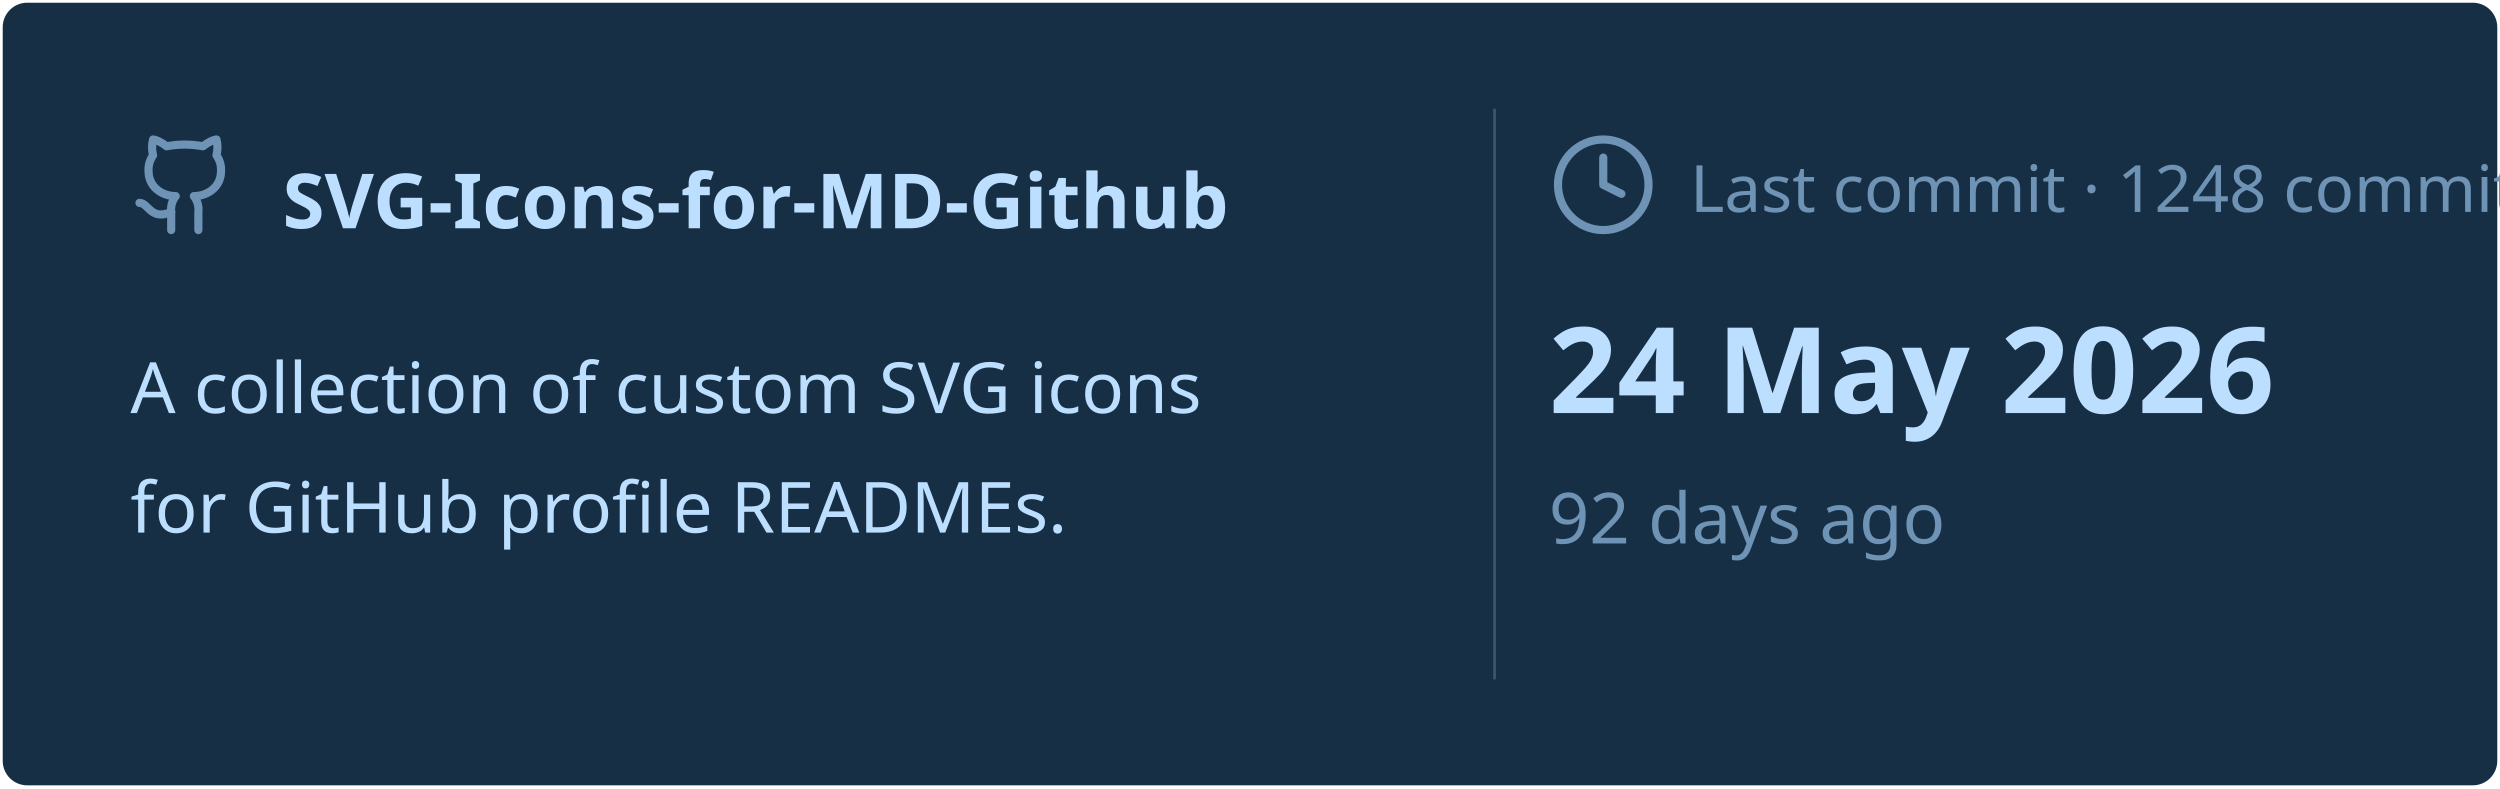
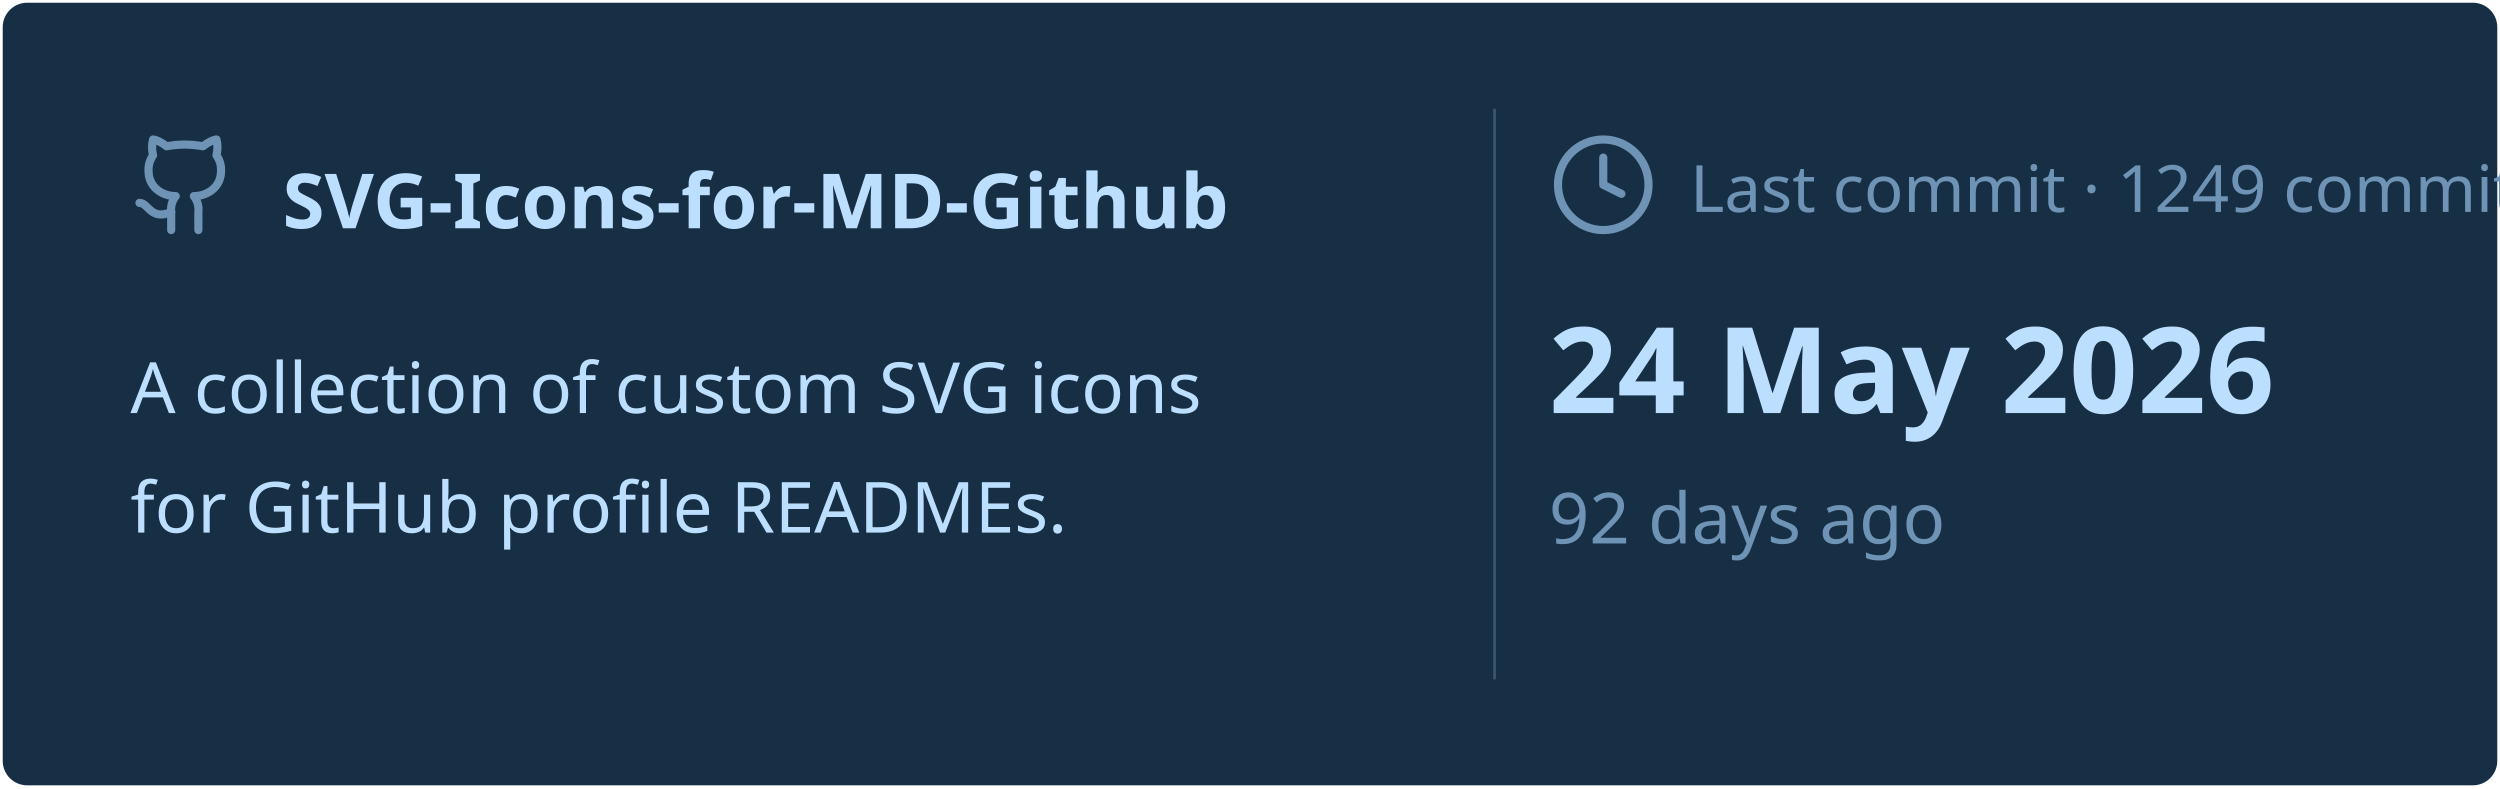
<svg xmlns="http://www.w3.org/2000/svg" viewBox="0 0 460 145" width="460px" height="145px">
  <rect stroke="#000000" stroke-opacity="0" fill="#172F45" rx="4.5" x="0.5" y="0.5" width="459" height="144" />
  <g transform="translate(24, 42)">
    <svg x="0" y="-18" width="20" height="20" viewBox="0 0 24 24" fill="none" stroke="#6E93B5" stroke-width="1.8" stroke-linecap="round" stroke-linejoin="round">
      <path d="M15 22v-4a4.8 4.8 0 0 0-1-3.5c3 0 6-2 6-5.5.08-1.25-.27-2.48-1-3.5.28-1.15.28-2.35 0-3.5 0 0-1 0-3 1.5-2.64-.5-5.36-.5-8 0C6 2 5 2 5 2c-.3 1.15-.3 2.35 0 3.5A5.403 5.403 0 0 0 4 9c0 3.5 3 5.5 6 5.5-.39.49-.68 1.05-.85 1.65-.17.6-.22 1.23-.15 1.85v4" />
      <path d="M9 18c-4.51 2-5-2-7-2" />
    </svg>
    <text x="28" y="0" font-family="&quot;Segoe UI&quot;, Ubuntu, sans-serif" font-size="14" font-weight="700" fill="#BDDFFF">SVG-Icons-for-MD-Github</text>
  </g>
  <text x="24" y="76" font-family="&quot;Segoe UI&quot;, Ubuntu, sans-serif" font-size="13" font-weight="400" fill="#BDDFFF">A collection of custom SVG icons</text>
  <text x="24" y="98" font-family="&quot;Segoe UI&quot;, Ubuntu, sans-serif" font-size="13" font-weight="400" fill="#BDDFFF">for GitHub profile READMEs.</text>
  <line x1="275" y1="20" x2="275" y2="125" stroke="#6E93B5" stroke-width="0.5" stroke-opacity="0.4" />
  <svg x="285" y="24" width="20" height="20" viewBox="0 0 24 24" fill="none" stroke="#6E93B5" stroke-width="1.8" stroke-linecap="round" stroke-linejoin="round">
    <circle cx="12" cy="12" r="10" />
    <polyline points="12 6 12 12 16 14" />
  </svg>
-   <text x="311" y="39" font-family="&quot;Segoe UI&quot;, Ubuntu, sans-serif" font-size="12" font-weight="400" fill="#6E93B5">Last commit · 1248 commits</text>
+   <text x="311" y="39" font-family="&quot;Segoe UI&quot;, Ubuntu, sans-serif" font-size="12" font-weight="400" fill="#6E93B5">Last commit · 1249 commits</text>
  <text x="285" y="76" font-family="&quot;Segoe UI&quot;, Ubuntu, sans-serif" font-size="22" font-weight="700" fill="#BDDFFF">24 May 2026</text>
  <text x="285" y="100" font-family="&quot;Segoe UI&quot;, Ubuntu, sans-serif" font-size="13" font-weight="400" fill="#6E93B5">92 days ago</text>
</svg>
